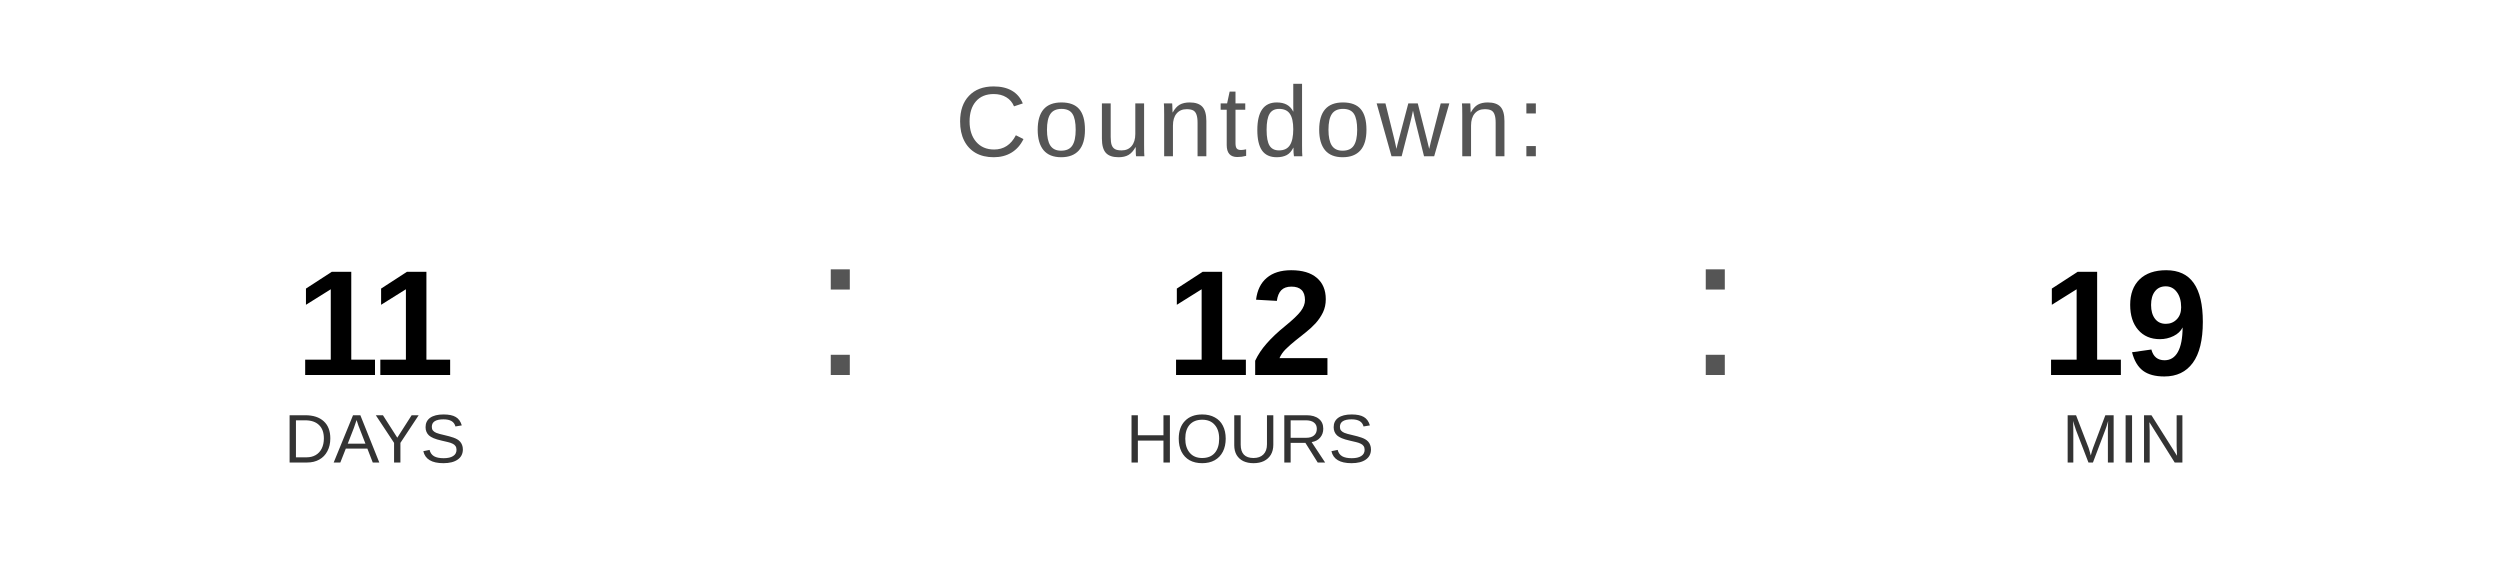
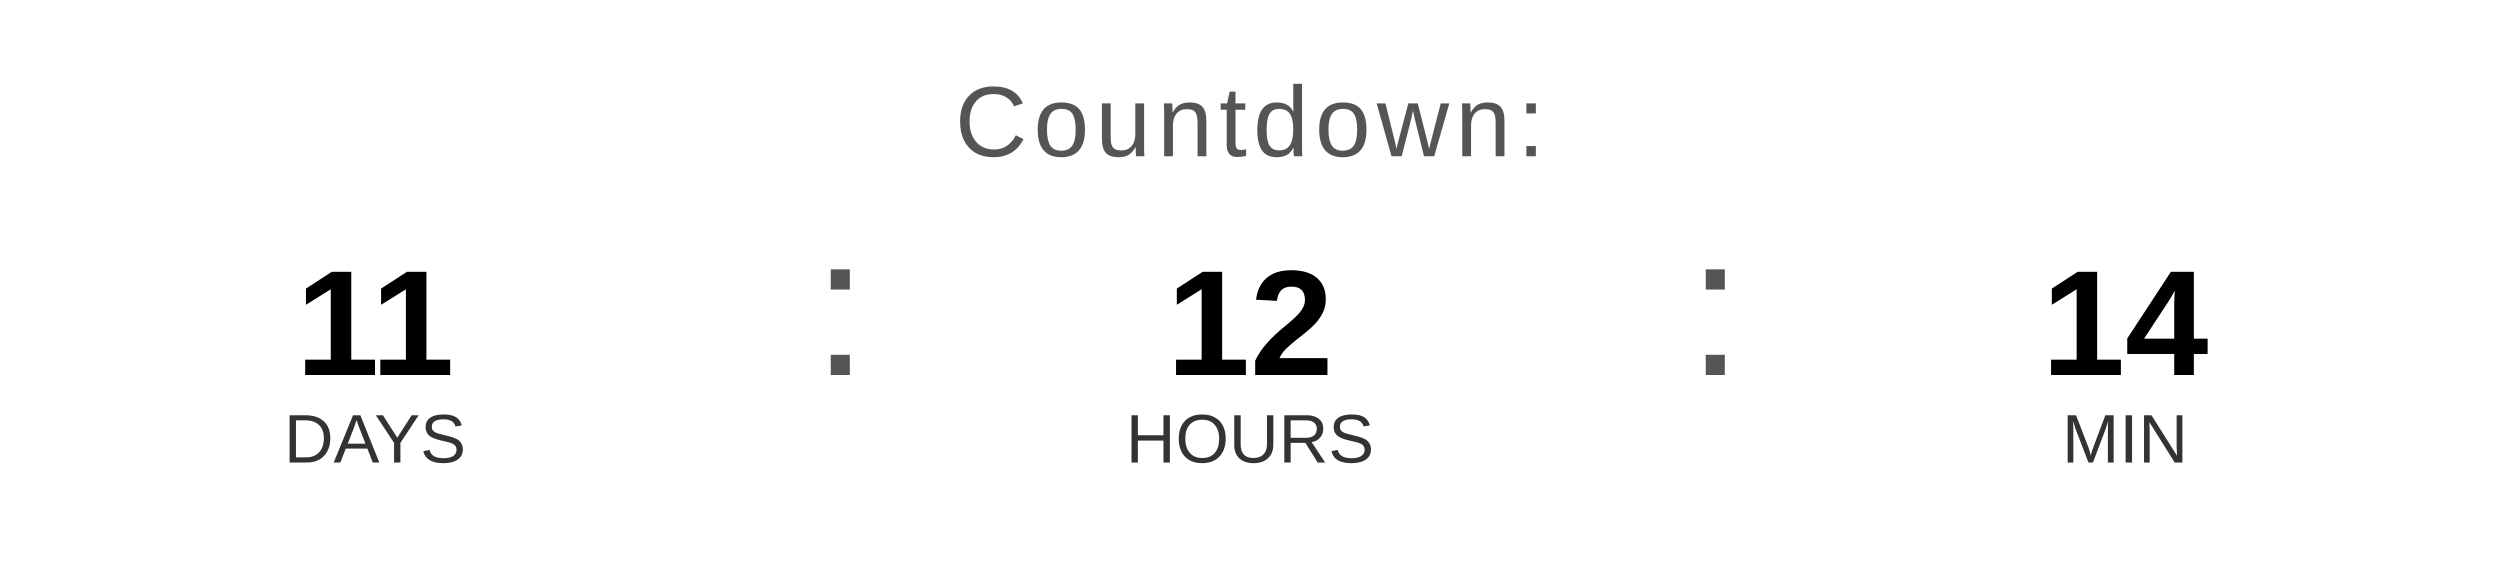
<svg xmlns="http://www.w3.org/2000/svg" width="400" height="90" viewBox="0 0 400 90">
  <text x="200" y="25" font-family="Arial, Helvetica, sans-serif" font-size="16" fill="#555555" text-anchor="middle" letter-spacing="1">
    Countdown:
  </text>
  <text x="60" y="60" font-family="Arial, Helvetica, sans-serif" font-size="24" font-weight="bold" fill="#000000" text-anchor="middle">11</text>
  <text x="60" y="74" font-family="Arial, Helvetica, sans-serif" font-size="11" fill="#333333" text-anchor="middle">DAYS</text>
  <text x="130" y="60" font-family="Arial, sans-serif" font-size="32" fill="#555555">:</text>
  <text x="200" y="60" font-family="Arial, Helvetica, sans-serif" font-size="24" font-weight="bold" fill="#000000" text-anchor="middle">12</text>
  <text x="200" y="74" font-family="Arial, Helvetica, sans-serif" font-size="11" fill="#333333" text-anchor="middle">HOURS</text>
  <text x="270" y="60" font-family="Arial, sans-serif" font-size="32" fill="#555555">:</text>
-   <text x="340" y="60" font-family="Arial, Helvetica, sans-serif" font-size="24" font-weight="bold" fill="#000000" text-anchor="middle">19</text>
+   <text x="340" y="60" font-family="Arial, Helvetica, sans-serif" font-size="24" font-weight="bold" fill="#000000" text-anchor="middle">14</text>
  <text x="340" y="74" font-family="Arial, Helvetica, sans-serif" font-size="11" fill="#333333" text-anchor="middle">MIN</text>
</svg>
